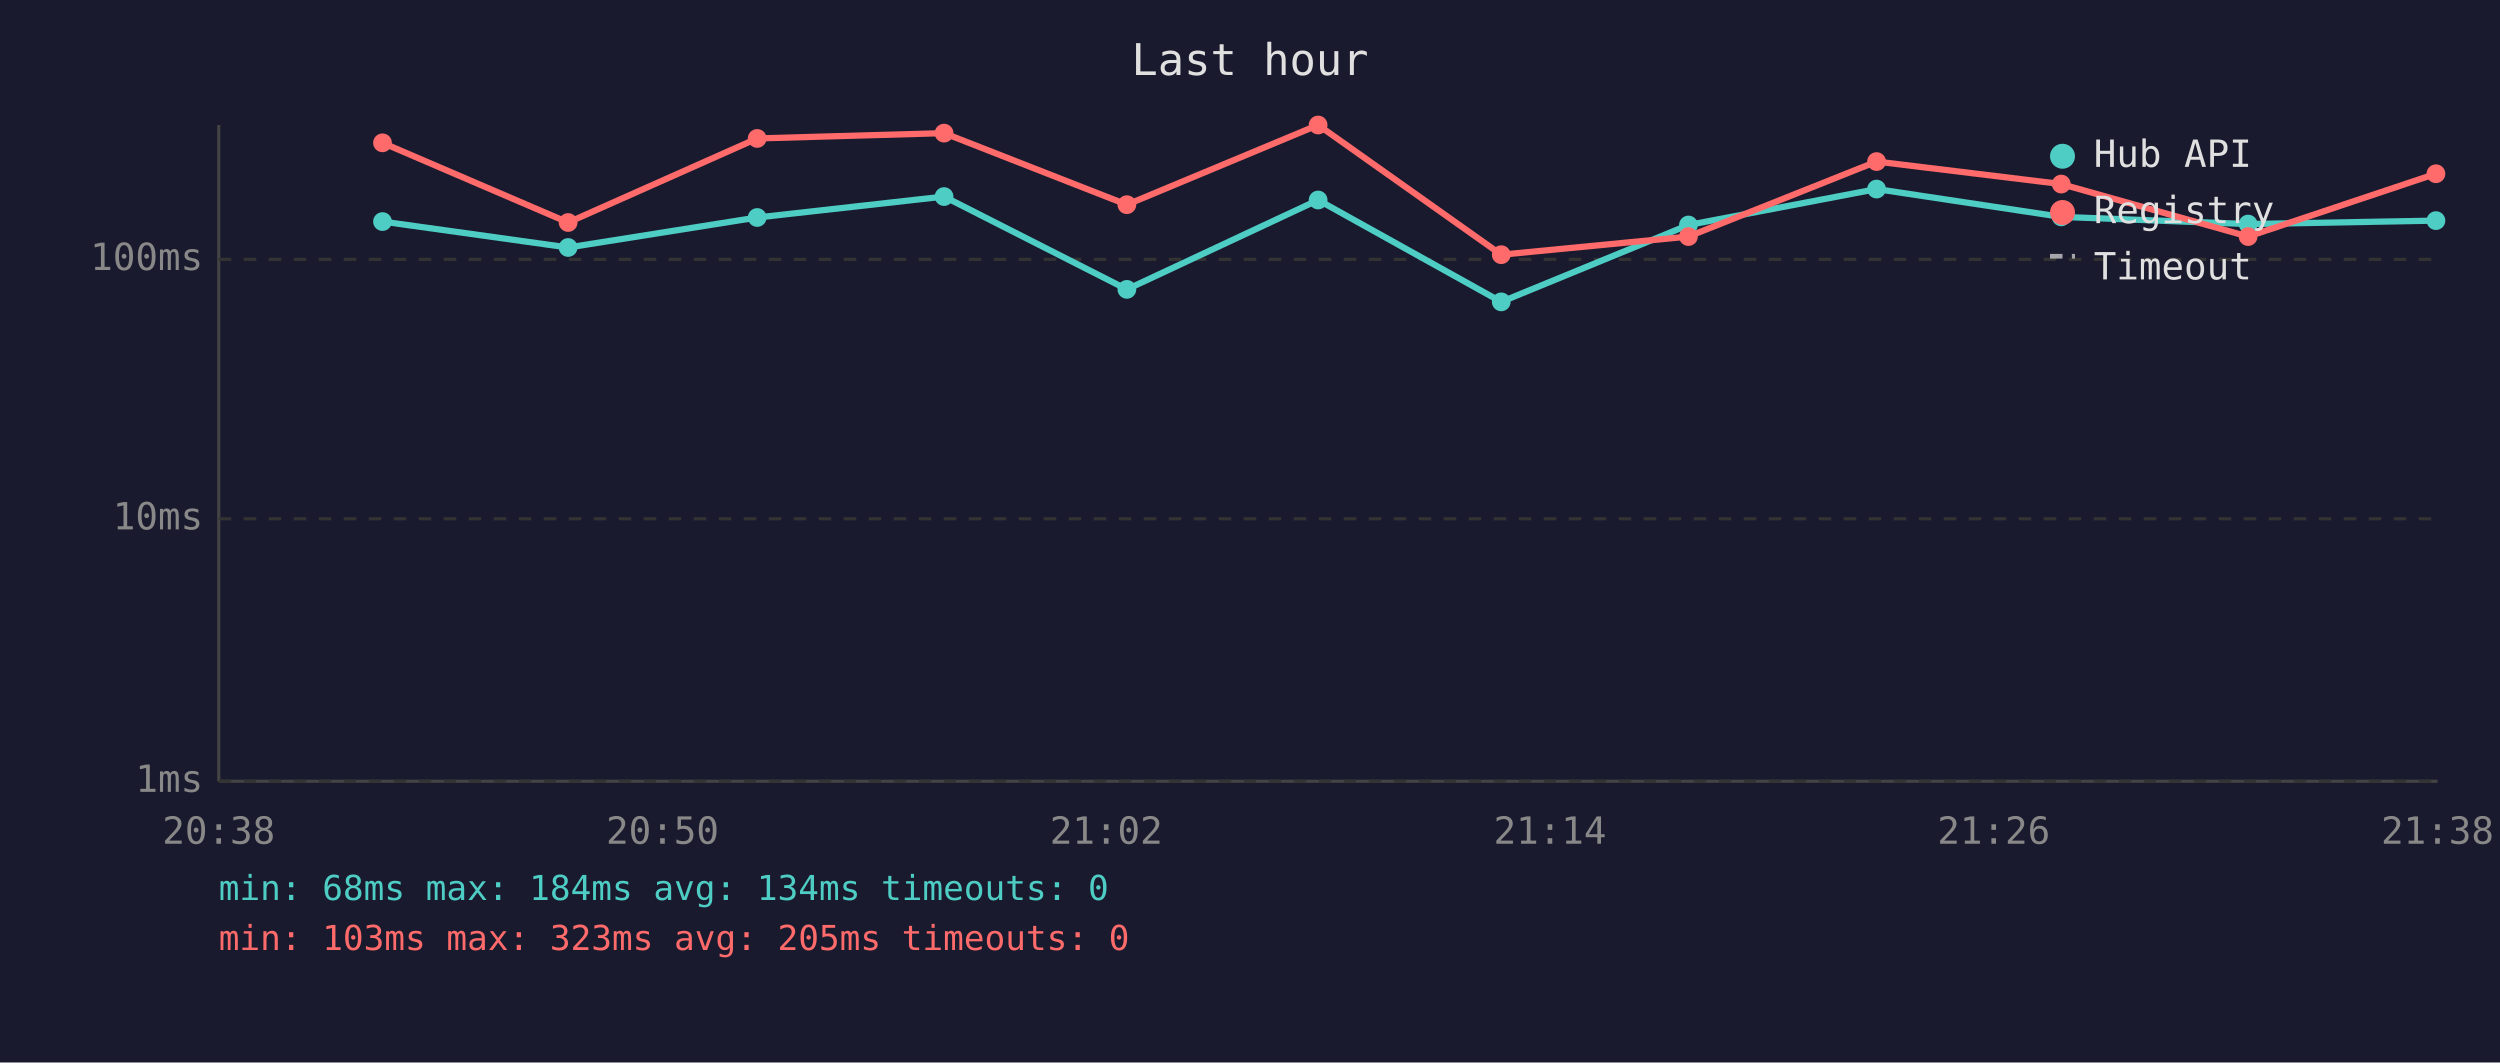
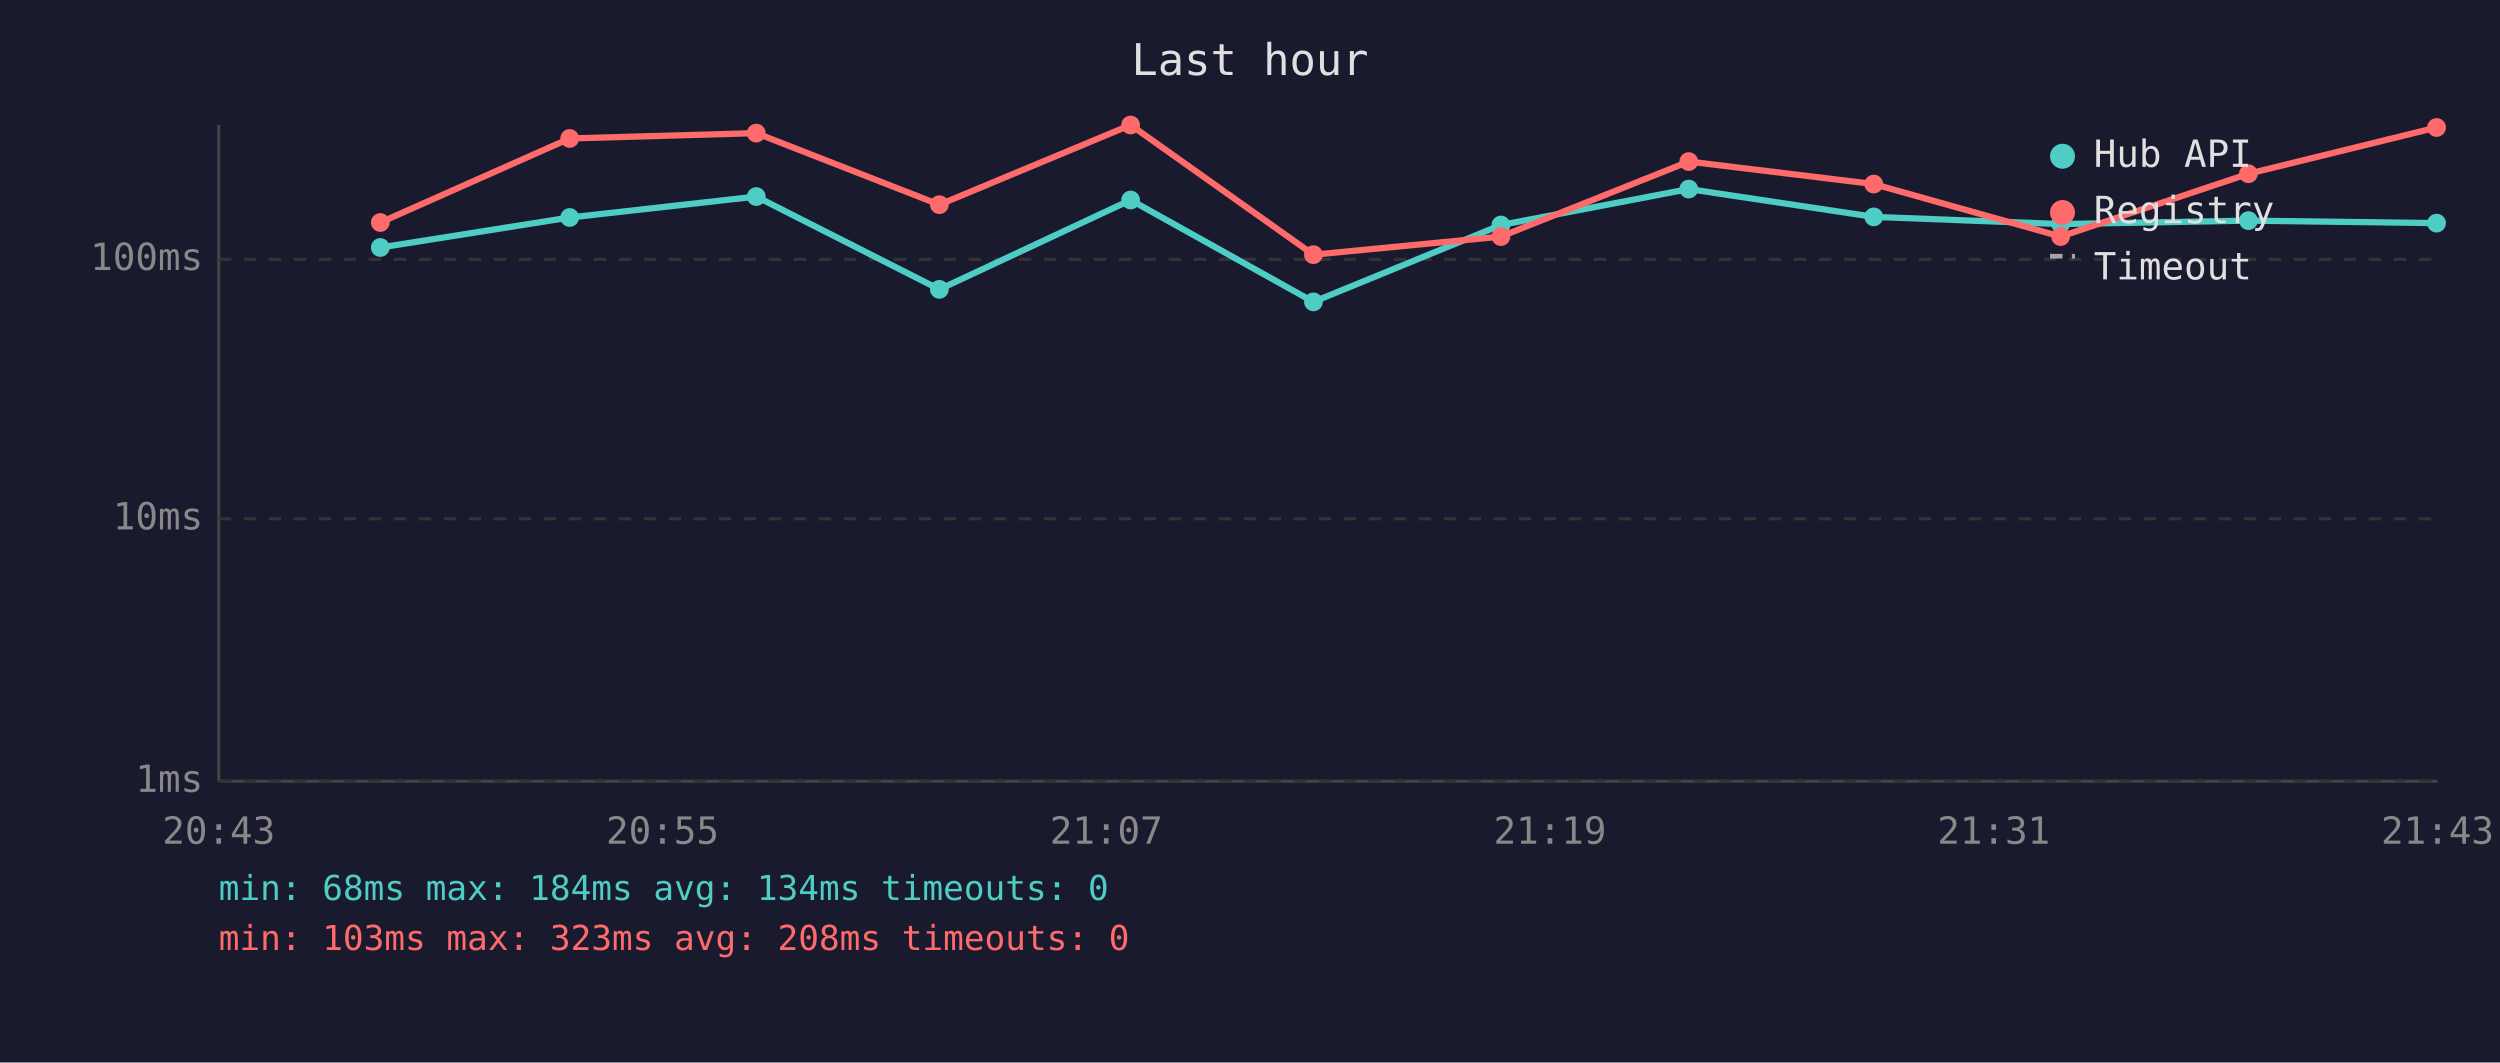
<svg xmlns="http://www.w3.org/2000/svg" viewBox="0 0 800 340" font-family="monospace" font-size="12">
  <rect width="800" height="340" fill="#1a1a2e" />
  <text x="400" y="24" fill="#e0e0e0" font-size="14" text-anchor="middle">Last hour</text>
  <line x1="70" y1="40" x2="70" y2="250" stroke="#444" stroke-width="1" />
  <line x1="70" y1="250" x2="780" y2="250" stroke="#444" stroke-width="1" />
  <line x1="70" y1="250" x2="780" y2="250" stroke="#333" stroke-width="1" stroke-dasharray="4" />
  <text x="65" y="250" fill="#888" text-anchor="end" dominant-baseline="middle">1ms</text>
  <line x1="70" y1="166" x2="780" y2="166" stroke="#333" stroke-width="1" stroke-dasharray="4" />
  <text x="65" y="166" fill="#888" text-anchor="end" dominant-baseline="middle">10ms</text>
  <line x1="70" y1="83" x2="780" y2="83" stroke="#333" stroke-width="1" stroke-dasharray="4" />
  <text x="65" y="83" fill="#888" text-anchor="end" dominant-baseline="middle">100ms</text>
-   <text x="70" y="270" fill="#888" text-anchor="middle">20:38</text>
-   <text x="212" y="270" fill="#888" text-anchor="middle">20:50</text>
-   <text x="354" y="270" fill="#888" text-anchor="middle">21:02</text>
-   <text x="496" y="270" fill="#888" text-anchor="middle">21:14</text>
-   <text x="638" y="270" fill="#888" text-anchor="middle">21:26</text>
-   <text x="780" y="270" fill="#888" text-anchor="middle">21:38</text>
-   <polyline points="122.4,70.9 181.8,79.2 242.3,69.6 302.1,62.9 360.6,92.6 421.8,64.0 480.4,96.6 540.3,72.0 600.5,60.5 659.6,69.4 719.4,71.7 779.5,70.6" fill="none" stroke="#4ecdc4" stroke-width="2" opacity="1" />
-   <circle cx="122.4" cy="70.9" r="3" fill="#4ecdc4" />
-   <circle cx="181.8" cy="79.2" r="3" fill="#4ecdc4" />
-   <circle cx="242.3" cy="69.6" r="3" fill="#4ecdc4" />
-   <circle cx="302.1" cy="62.9" r="3" fill="#4ecdc4" />
-   <circle cx="360.6" cy="92.6" r="3" fill="#4ecdc4" />
-   <circle cx="421.8" cy="64.0" r="3" fill="#4ecdc4" />
-   <circle cx="480.4" cy="96.6" r="3" fill="#4ecdc4" />
-   <circle cx="540.3" cy="72.0" r="3" fill="#4ecdc4" />
-   <circle cx="600.5" cy="60.5" r="3" fill="#4ecdc4" />
-   <circle cx="659.6" cy="69.4" r="3" fill="#4ecdc4" />
-   <circle cx="719.4" cy="71.7" r="3" fill="#4ecdc4" />
-   <circle cx="779.5" cy="70.6" r="3" fill="#4ecdc4" />
-   <polyline points="122.4,45.7 181.8,71.2 242.3,44.3 302.1,42.6 360.6,65.5 421.8,40.0 480.4,81.5 540.3,75.7 600.5,51.7 659.6,58.9 719.4,75.7 779.5,55.6" fill="none" stroke="#ff6b6b" stroke-width="2" opacity="1" />
-   <circle cx="122.4" cy="45.7" r="3" fill="#ff6b6b" />
-   <circle cx="181.8" cy="71.2" r="3" fill="#ff6b6b" />
-   <circle cx="242.3" cy="44.3" r="3" fill="#ff6b6b" />
-   <circle cx="302.1" cy="42.6" r="3" fill="#ff6b6b" />
-   <circle cx="360.6" cy="65.5" r="3" fill="#ff6b6b" />
-   <circle cx="421.8" cy="40.0" r="3" fill="#ff6b6b" />
-   <circle cx="480.4" cy="81.5" r="3" fill="#ff6b6b" />
-   <circle cx="540.3" cy="75.7" r="3" fill="#ff6b6b" />
-   <circle cx="600.5" cy="51.7" r="3" fill="#ff6b6b" />
-   <circle cx="659.6" cy="58.9" r="3" fill="#ff6b6b" />
-   <circle cx="719.4" cy="75.7" r="3" fill="#ff6b6b" />
-   <circle cx="779.5" cy="55.6" r="3" fill="#ff6b6b" />
+   <text x="70" y="270" fill="#888" text-anchor="middle">20:43</text>
+   <text x="212" y="270" fill="#888" text-anchor="middle">20:55</text>
+   <text x="354" y="270" fill="#888" text-anchor="middle">21:07</text>
+   <text x="496" y="270" fill="#888" text-anchor="middle">21:19</text>
+   <text x="638" y="270" fill="#888" text-anchor="middle">21:31</text>
+   <text x="780" y="270" fill="#888" text-anchor="middle">21:43</text>
+   <polyline points="121.7,79.2 182.3,69.6 242.0,62.9 300.6,92.6 361.8,64.0 420.3,96.6 480.3,72.0 540.4,60.5 599.6,69.4 659.4,71.7 719.5,70.6 779.7,71.4" fill="none" stroke="#4ecdc4" stroke-width="2" opacity="1" />
+   <circle cx="121.7" cy="79.2" r="3" fill="#4ecdc4" />
+   <circle cx="182.3" cy="69.6" r="3" fill="#4ecdc4" />
+   <circle cx="242.0" cy="62.9" r="3" fill="#4ecdc4" />
+   <circle cx="300.6" cy="92.6" r="3" fill="#4ecdc4" />
+   <circle cx="361.8" cy="64.0" r="3" fill="#4ecdc4" />
+   <circle cx="420.3" cy="96.6" r="3" fill="#4ecdc4" />
+   <circle cx="480.3" cy="72.0" r="3" fill="#4ecdc4" />
+   <circle cx="540.4" cy="60.5" r="3" fill="#4ecdc4" />
+   <circle cx="599.6" cy="69.4" r="3" fill="#4ecdc4" />
+   <circle cx="659.4" cy="71.7" r="3" fill="#4ecdc4" />
+   <circle cx="719.5" cy="70.6" r="3" fill="#4ecdc4" />
+   <circle cx="779.7" cy="71.4" r="3" fill="#4ecdc4" />
+   <polyline points="121.7,71.2 182.3,44.3 242.0,42.6 300.6,65.5 361.8,40.0 420.3,81.5 480.3,75.7 540.4,51.7 599.6,58.9 659.4,75.7 719.5,55.6 779.7,40.8" fill="none" stroke="#ff6b6b" stroke-width="2" opacity="1" />
+   <circle cx="121.7" cy="71.2" r="3" fill="#ff6b6b" />
+   <circle cx="182.3" cy="44.3" r="3" fill="#ff6b6b" />
+   <circle cx="242.0" cy="42.6" r="3" fill="#ff6b6b" />
+   <circle cx="300.6" cy="65.5" r="3" fill="#ff6b6b" />
+   <circle cx="361.8" cy="40.0" r="3" fill="#ff6b6b" />
+   <circle cx="420.3" cy="81.5" r="3" fill="#ff6b6b" />
+   <circle cx="480.3" cy="75.7" r="3" fill="#ff6b6b" />
+   <circle cx="540.4" cy="51.7" r="3" fill="#ff6b6b" />
+   <circle cx="599.6" cy="58.9" r="3" fill="#ff6b6b" />
+   <circle cx="659.4" cy="75.7" r="3" fill="#ff6b6b" />
+   <circle cx="719.5" cy="55.6" r="3" fill="#ff6b6b" />
+   <circle cx="779.7" cy="40.8" r="3" fill="#ff6b6b" />
  <circle cx="660" cy="50" r="4" fill="#4ecdc4" />
  <text x="670" y="50" fill="#e0e0e0" dominant-baseline="middle">Hub API</text>
  <circle cx="660" cy="68" r="4" fill="#ff6b6b" />
  <text x="670" y="68" fill="#e0e0e0" dominant-baseline="middle">Registry</text>
  <line x1="656" y1="82" x2="664" y2="82" stroke="#e0e0e0" stroke-width="1.5" stroke-dasharray="4,3" opacity="0.7" />
  <text x="670" y="86" fill="#e0e0e0" dominant-baseline="middle">Timeout</text>
  <text x="70" y="288" fill="#4ecdc4" font-size="11">min: 68ms  max: 184ms  avg: 134ms  timeouts: 0</text>
-   <text x="70" y="304" fill="#ff6b6b" font-size="11">min: 103ms  max: 323ms  avg: 205ms  timeouts: 0</text>
+   <text x="70" y="304" fill="#ff6b6b" font-size="11">min: 103ms  max: 323ms  avg: 208ms  timeouts: 0</text>
</svg>
